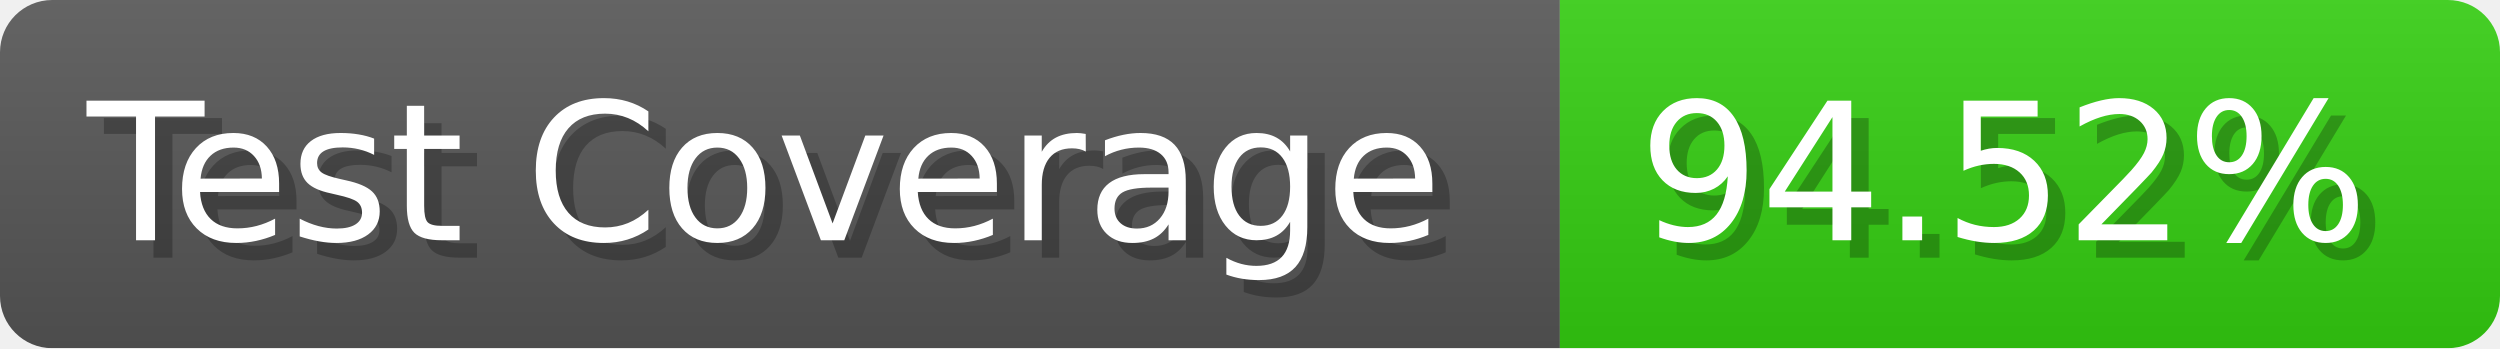
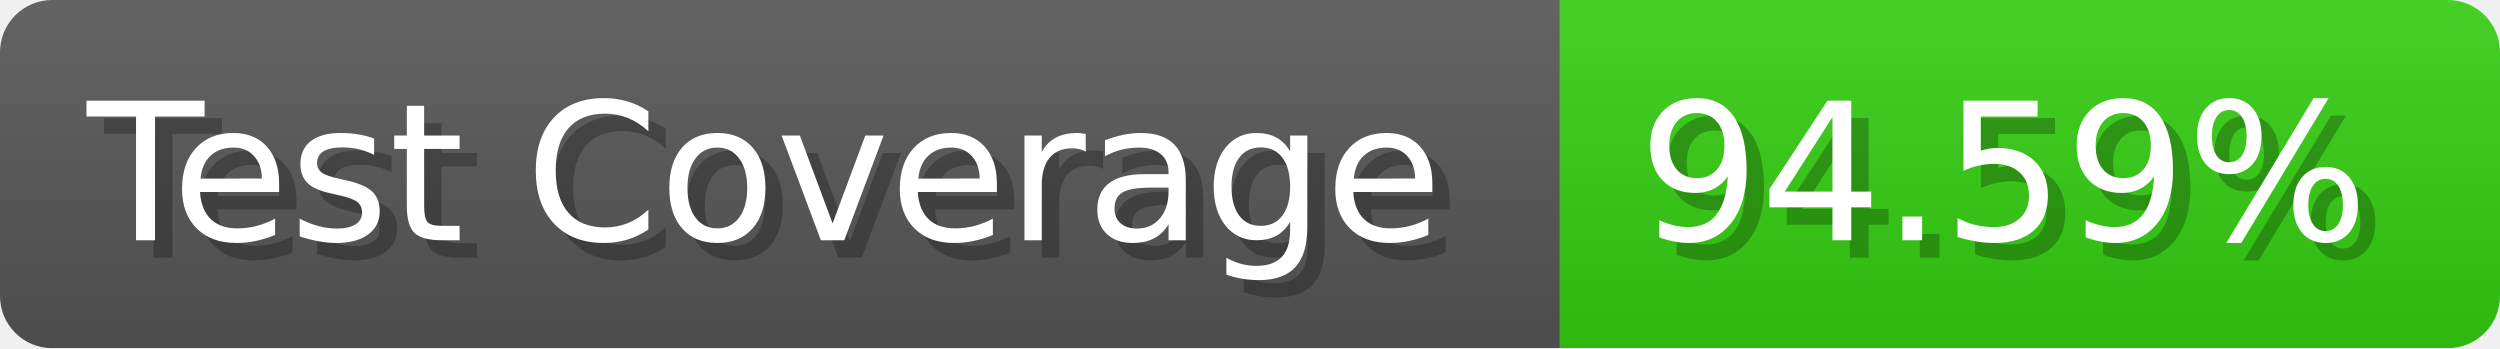
- <svg xmlns="http://www.w3.org/2000/svg" width="143.6" height="20" viewBox="0 0 1436 200" role="img" aria-label="Test Coverage: 94.52%">
+ <svg xmlns="http://www.w3.org/2000/svg" width="143.6" height="20" viewBox="0 0 1436 200" role="img" aria-label="Test Coverage: 94.59%">
  <linearGradient id="a" x2="0" y2="100%">
    <stop offset="0" stop-opacity=".1" stop-color="#EEE" />
    <stop offset="1" stop-opacity=".1" />
  </linearGradient>
  <mask id="m">
    <rect width="1436" height="200" rx="30" fill="#FFF" />
  </mask>
  <g mask="url(#m)">
    <rect width="896" height="200" fill="#555" />
    <rect width="540" height="200" fill="#3C1" x="896" />
    <rect width="1436" height="200" fill="url(#a)" />
  </g>
  <g aria-hidden="true" fill="#fff" text-anchor="start" font-family="Verdana,DejaVu Sans,sans-serif" font-size="110">
    <text x="60" y="148" textLength="796" fill="#000" opacity="0.25">Test Coverage</text>
    <text x="50" y="138" textLength="796">Test Coverage</text>
-     <text x="951" y="148" textLength="440" fill="#000" opacity="0.25">94.52%</text>
-     <text x="941" y="138" textLength="440">94.52%</text>
+     <text x="951" y="148" textLength="440" fill="#000" opacity="0.25">94.59%</text>
+     <text x="941" y="138" textLength="440">94.59%</text>
  </g>
</svg>
